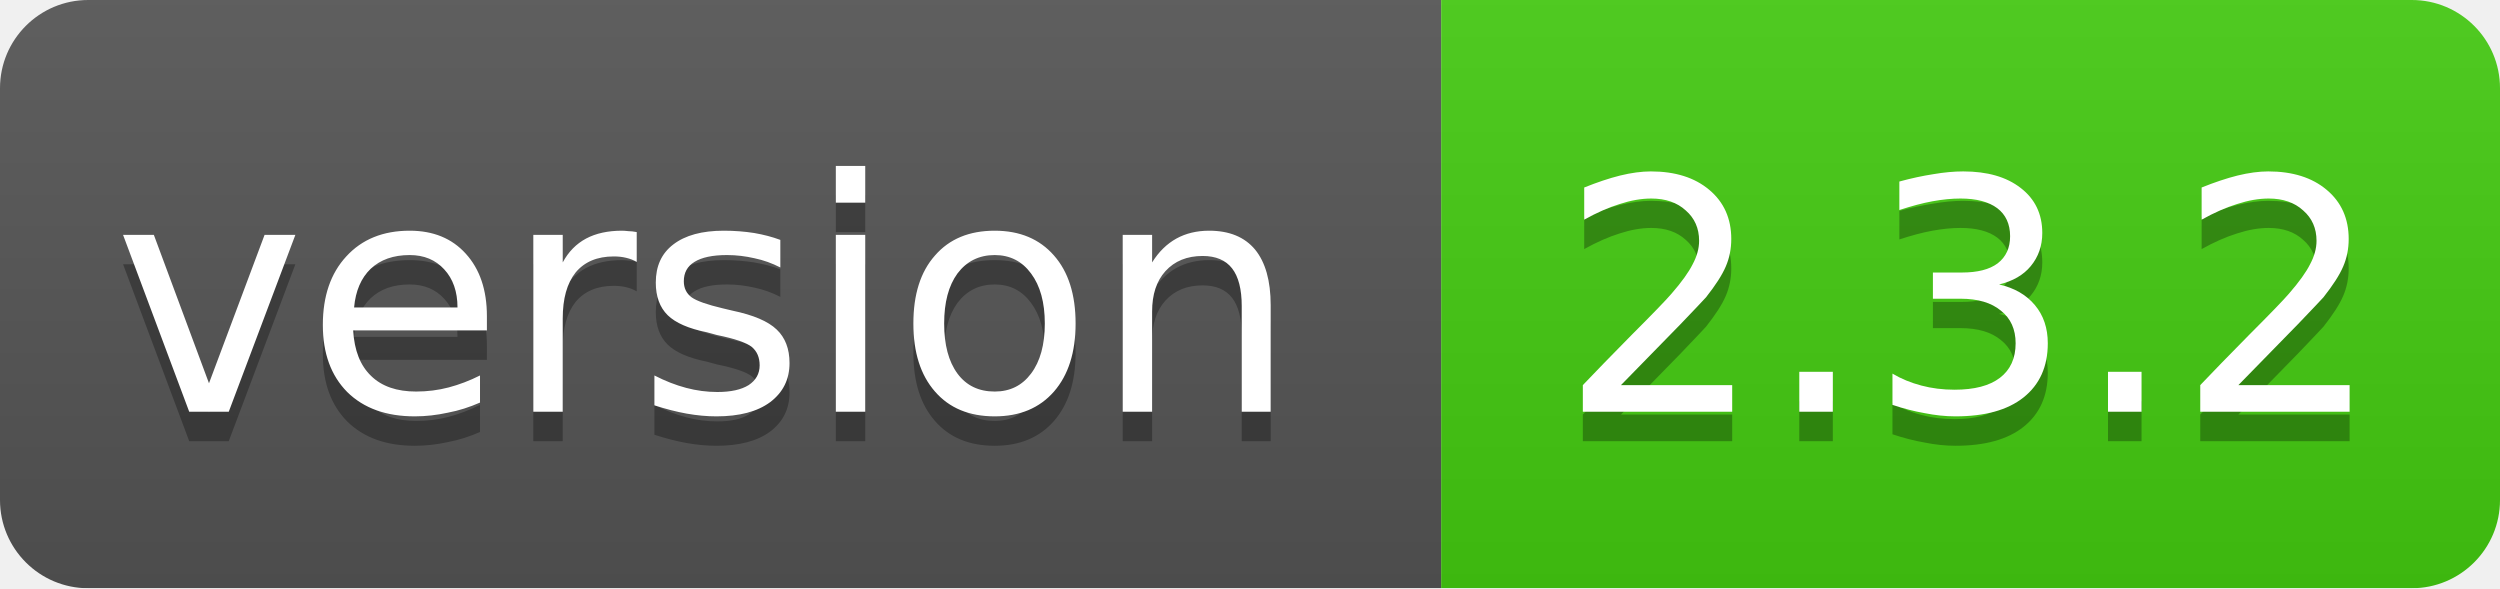
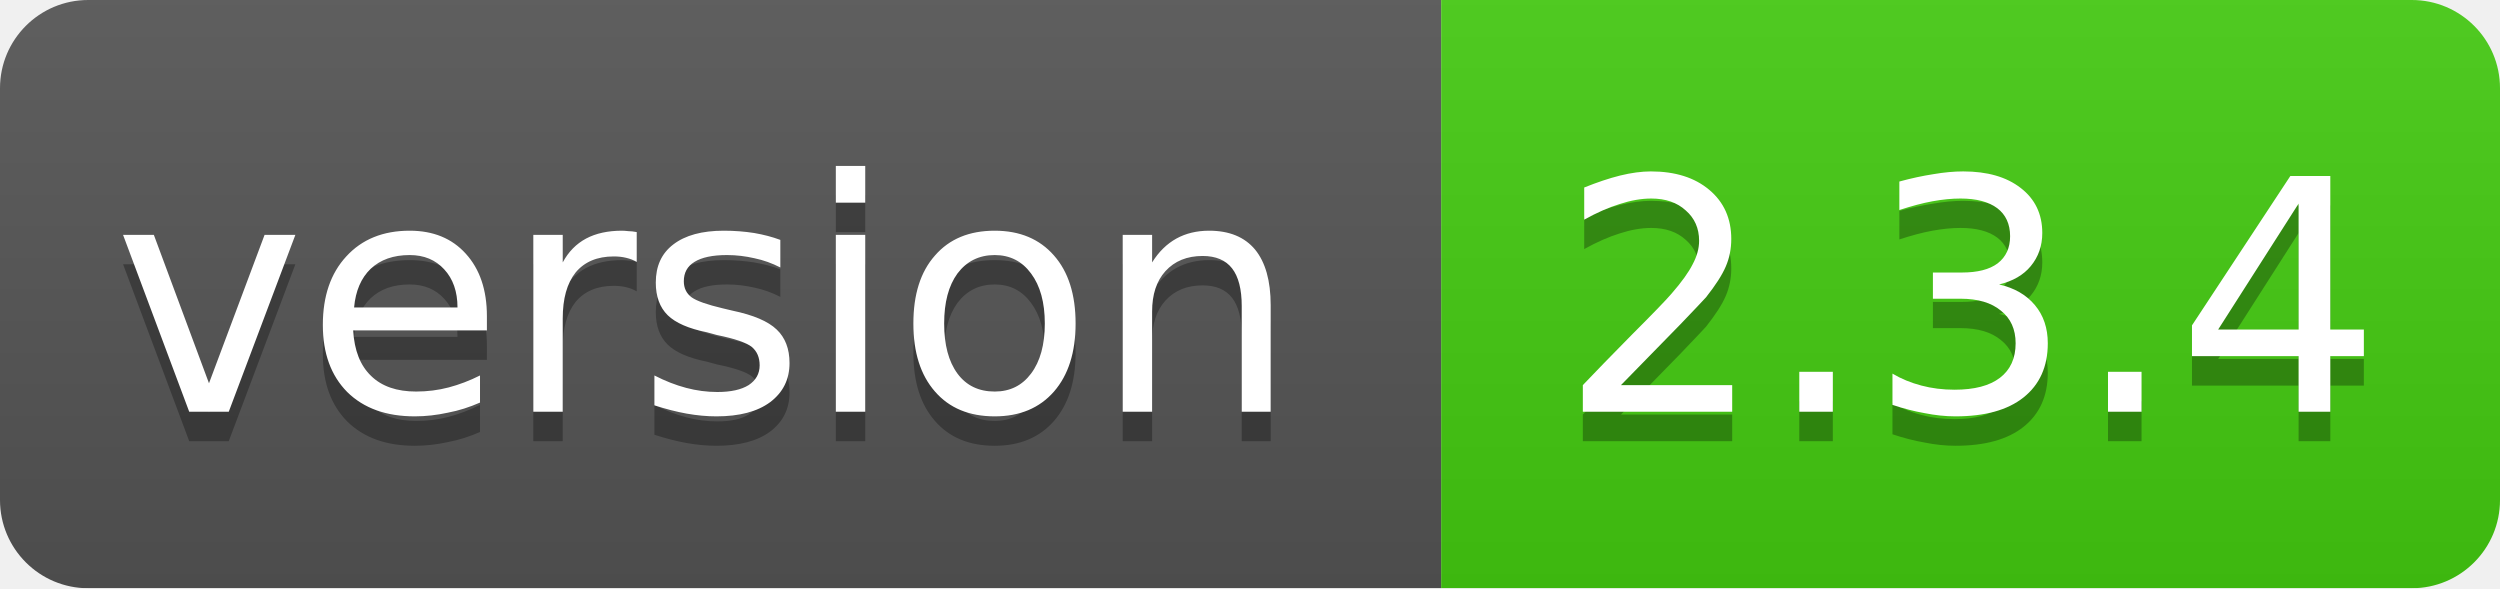
<svg xmlns="http://www.w3.org/2000/svg" width="85" height="20">
  <linearGradient id="smooth" x2="0" y2="100%">
    <stop offset="0" stop-color="#bbb" stop-opacity=".1" />
    <stop offset="1" stop-opacity=".1" />
  </linearGradient>
  <mask id="round">
    <rect width="85" height="20" rx="3" fill="#fff" />
  </mask>
  <g mask="url(#round)">
    <rect width="49" height="20" fill="#555" />
    <rect x="49" width="36" height="20" fill="#44cc11" />
    <rect width="85" height="20" fill="url(#smooth)" />
  </g>
  <g fill="#fff" text-anchor="middle" font-family="DejaVu Sans,Verdana,Geneva,sans-serif" font-size="11">
    <text x="24" y="15" fill="#010101" fill-opacity=".3">version</text>
    <text x="24" y="14">version</text>
-     <text x="67" y="15" fill="#010101" fill-opacity=".3">2.3.2</text>
-     <text x="67" y="14">2.3.2</text>
+     <text x="67" y="15" fill="#010101" fill-opacity=".3">2.3.4</text>
+     <text x="67" y="14">2.3.4</text>
  </g>
</svg>
